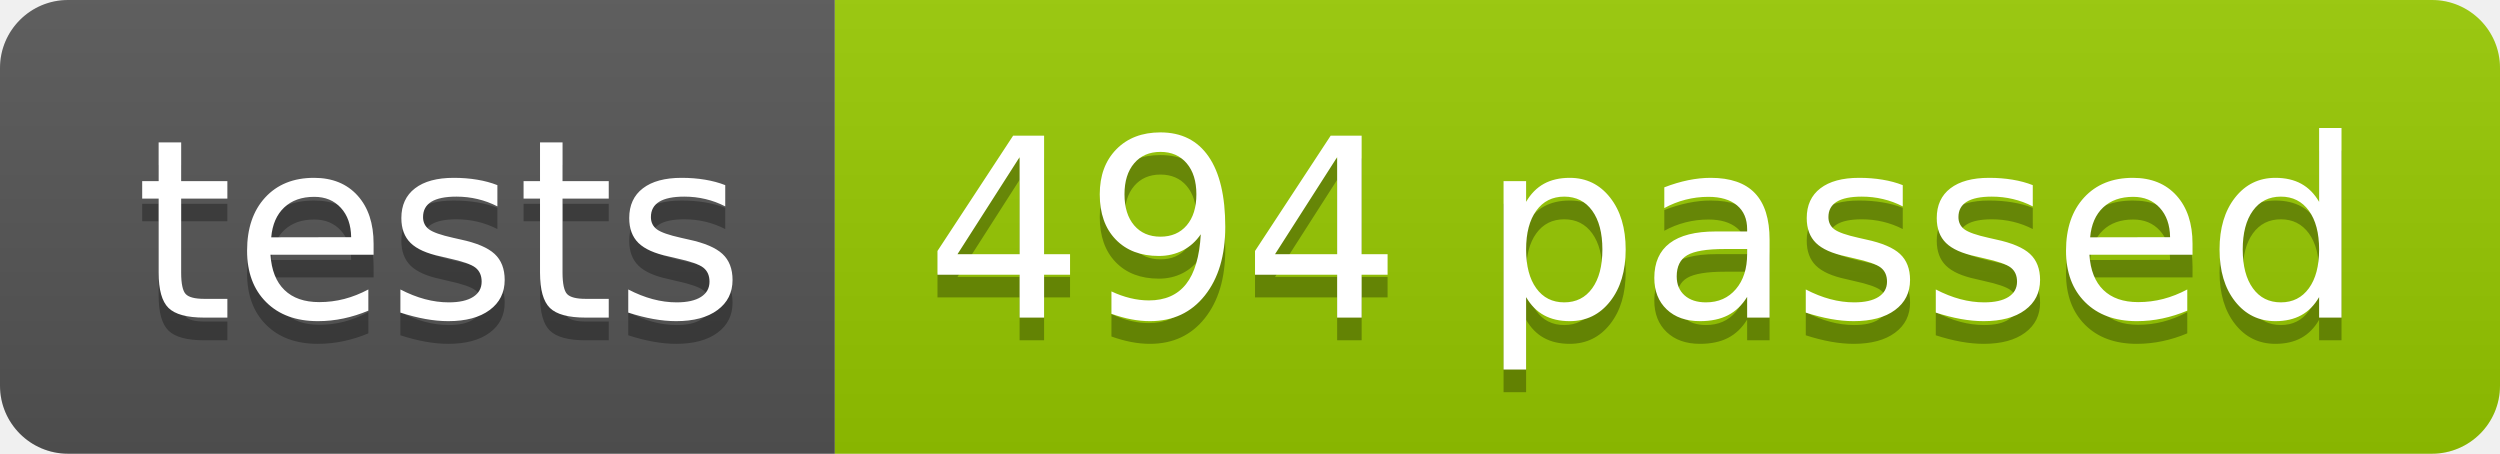
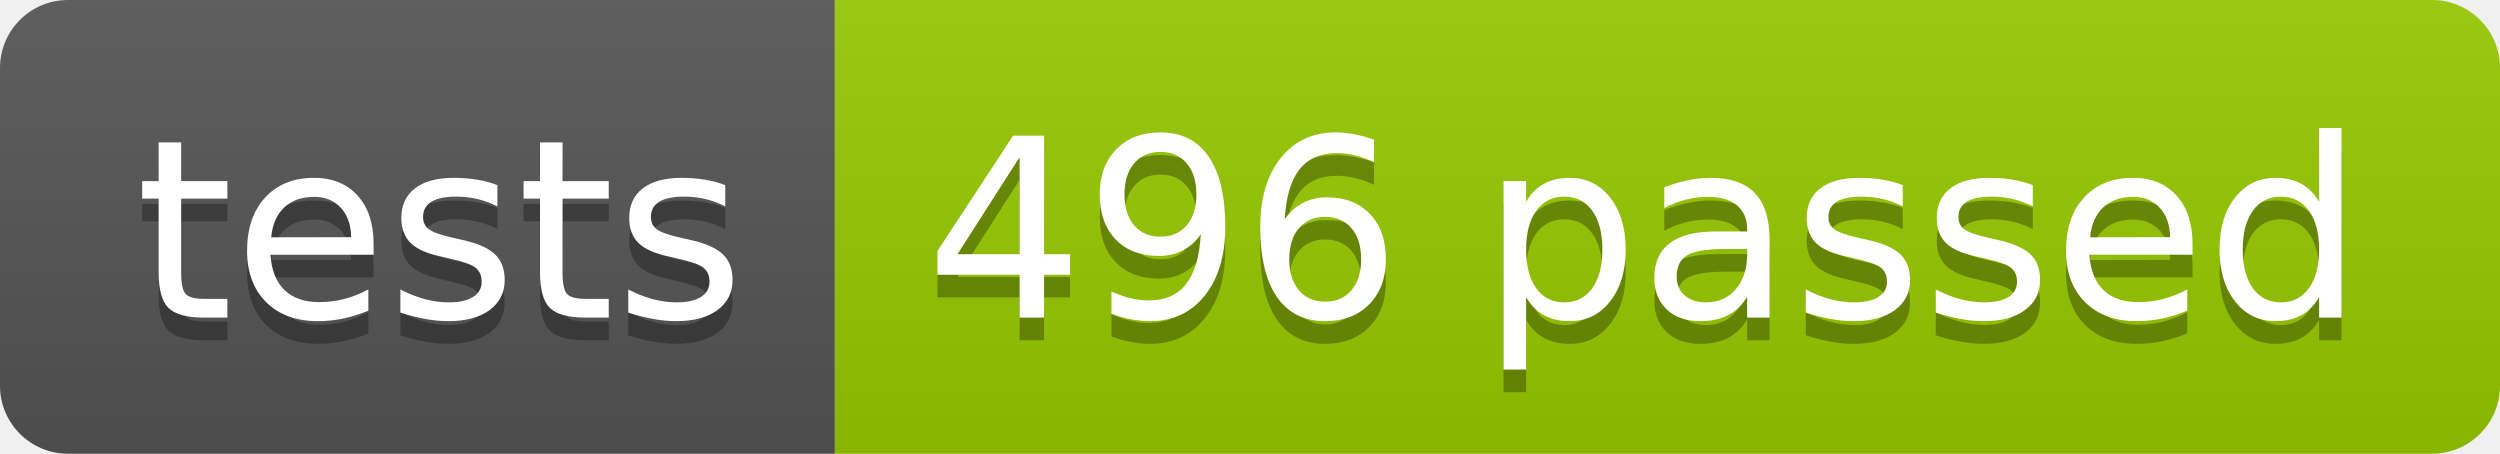
<svg xmlns="http://www.w3.org/2000/svg" width="110.2" height="20">
  <linearGradient id="smooth" x2="0" y2="100%">
    <stop offset="0" stop-color="#bbb" stop-opacity=".1" />
    <stop offset="1" stop-opacity=".1" />
  </linearGradient>
  <clipPath id="round">
    <rect width="110.2" height="20" rx="3" fill="#fff" />
  </clipPath>
  <g clip-path="url(#round)">
    <rect width="36.8" height="20" fill="#555" />
    <rect x="36.8" width="73.4" height="20" fill="#97CA00" />
    <rect width="110.2" height="20" fill="url(#smooth)" />
  </g>
  <g fill="#fff" text-anchor="middle" font-family="DejaVu Sans,Verdana,Geneva,sans-serif" font-size="110">
    <text x="194.0" y="150" fill="#010101" fill-opacity=".3" transform="scale(0.1)" textLength="268.0" lengthAdjust="spacing">tests</text>
    <text x="194.0" y="140" transform="scale(0.1)" textLength="268.0" lengthAdjust="spacing">tests</text>
-     <text x="725.0" y="150" fill="#010101" fill-opacity=".3" transform="scale(0.1)" textLength="634.0" lengthAdjust="spacing">494 passed</text>
-     <text x="725.0" y="140" transform="scale(0.1)" textLength="634.0" lengthAdjust="spacing">494 passed</text>
+     <text x="725.0" y="150" fill="#010101" fill-opacity=".3" transform="scale(0.1)" textLength="634.0" lengthAdjust="spacing">496 passed</text>
+     <text x="725.0" y="140" transform="scale(0.1)" textLength="634.0" lengthAdjust="spacing">496 passed</text>
  </g>
</svg>
